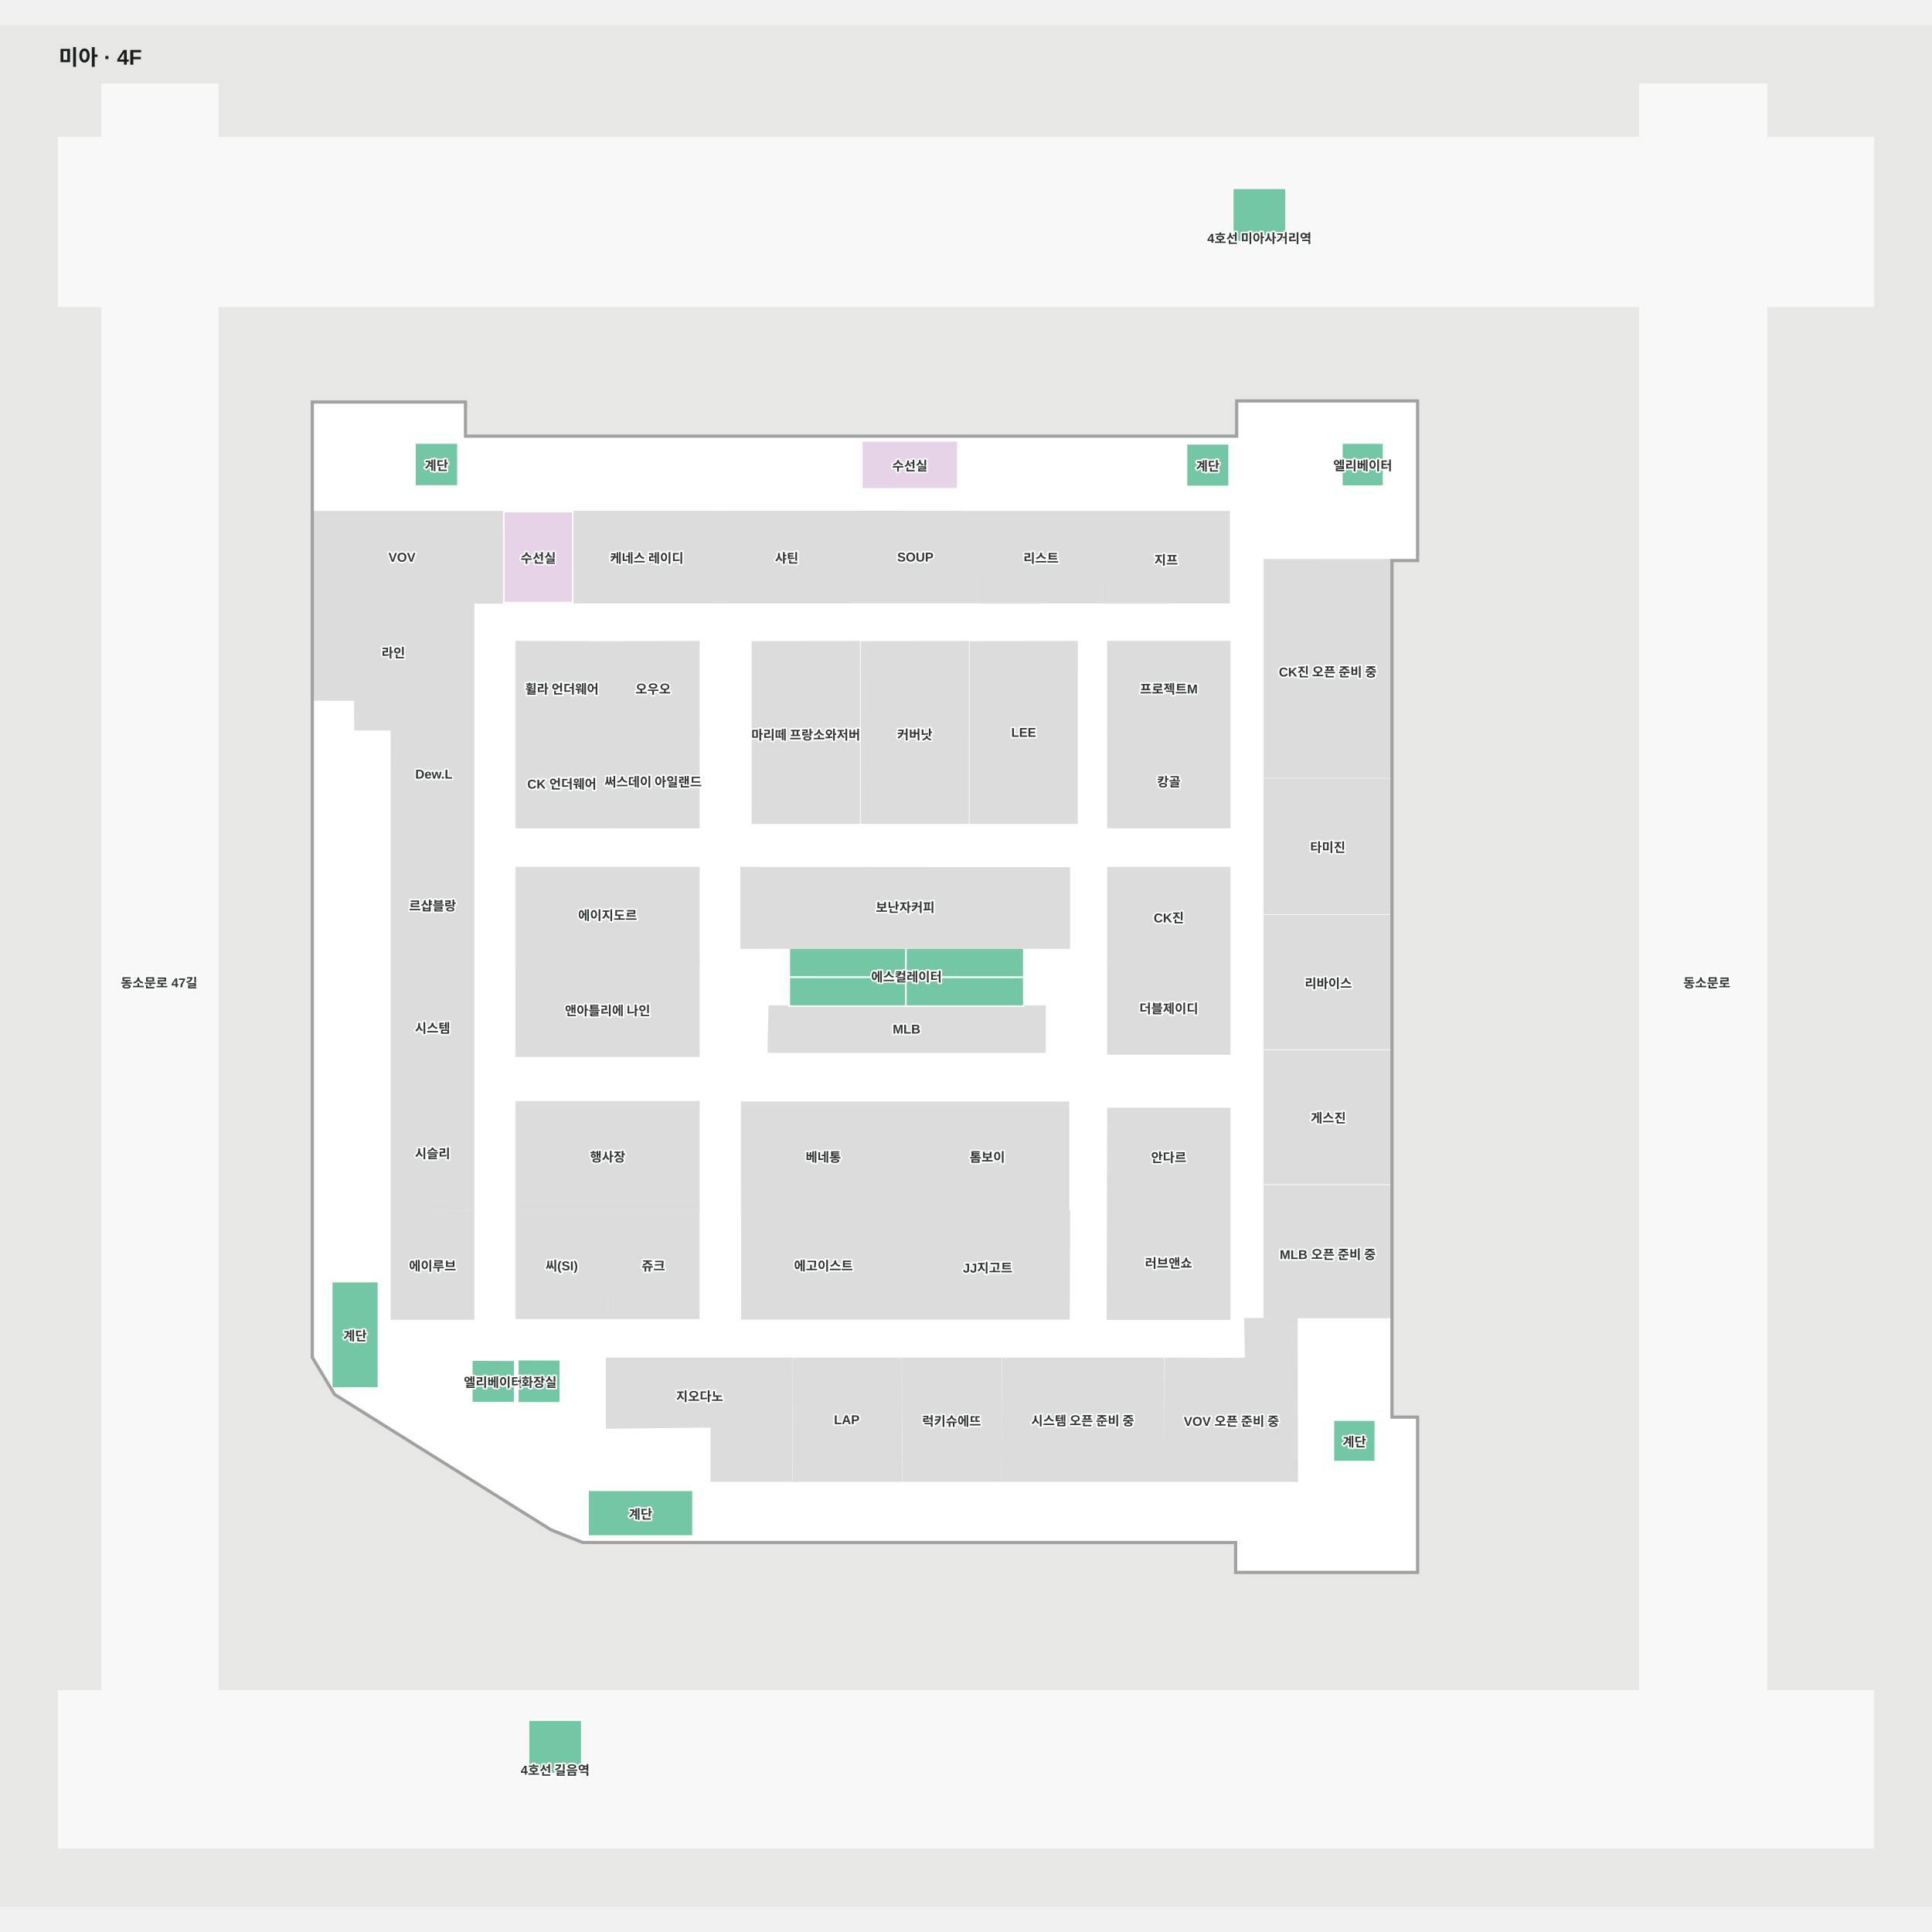
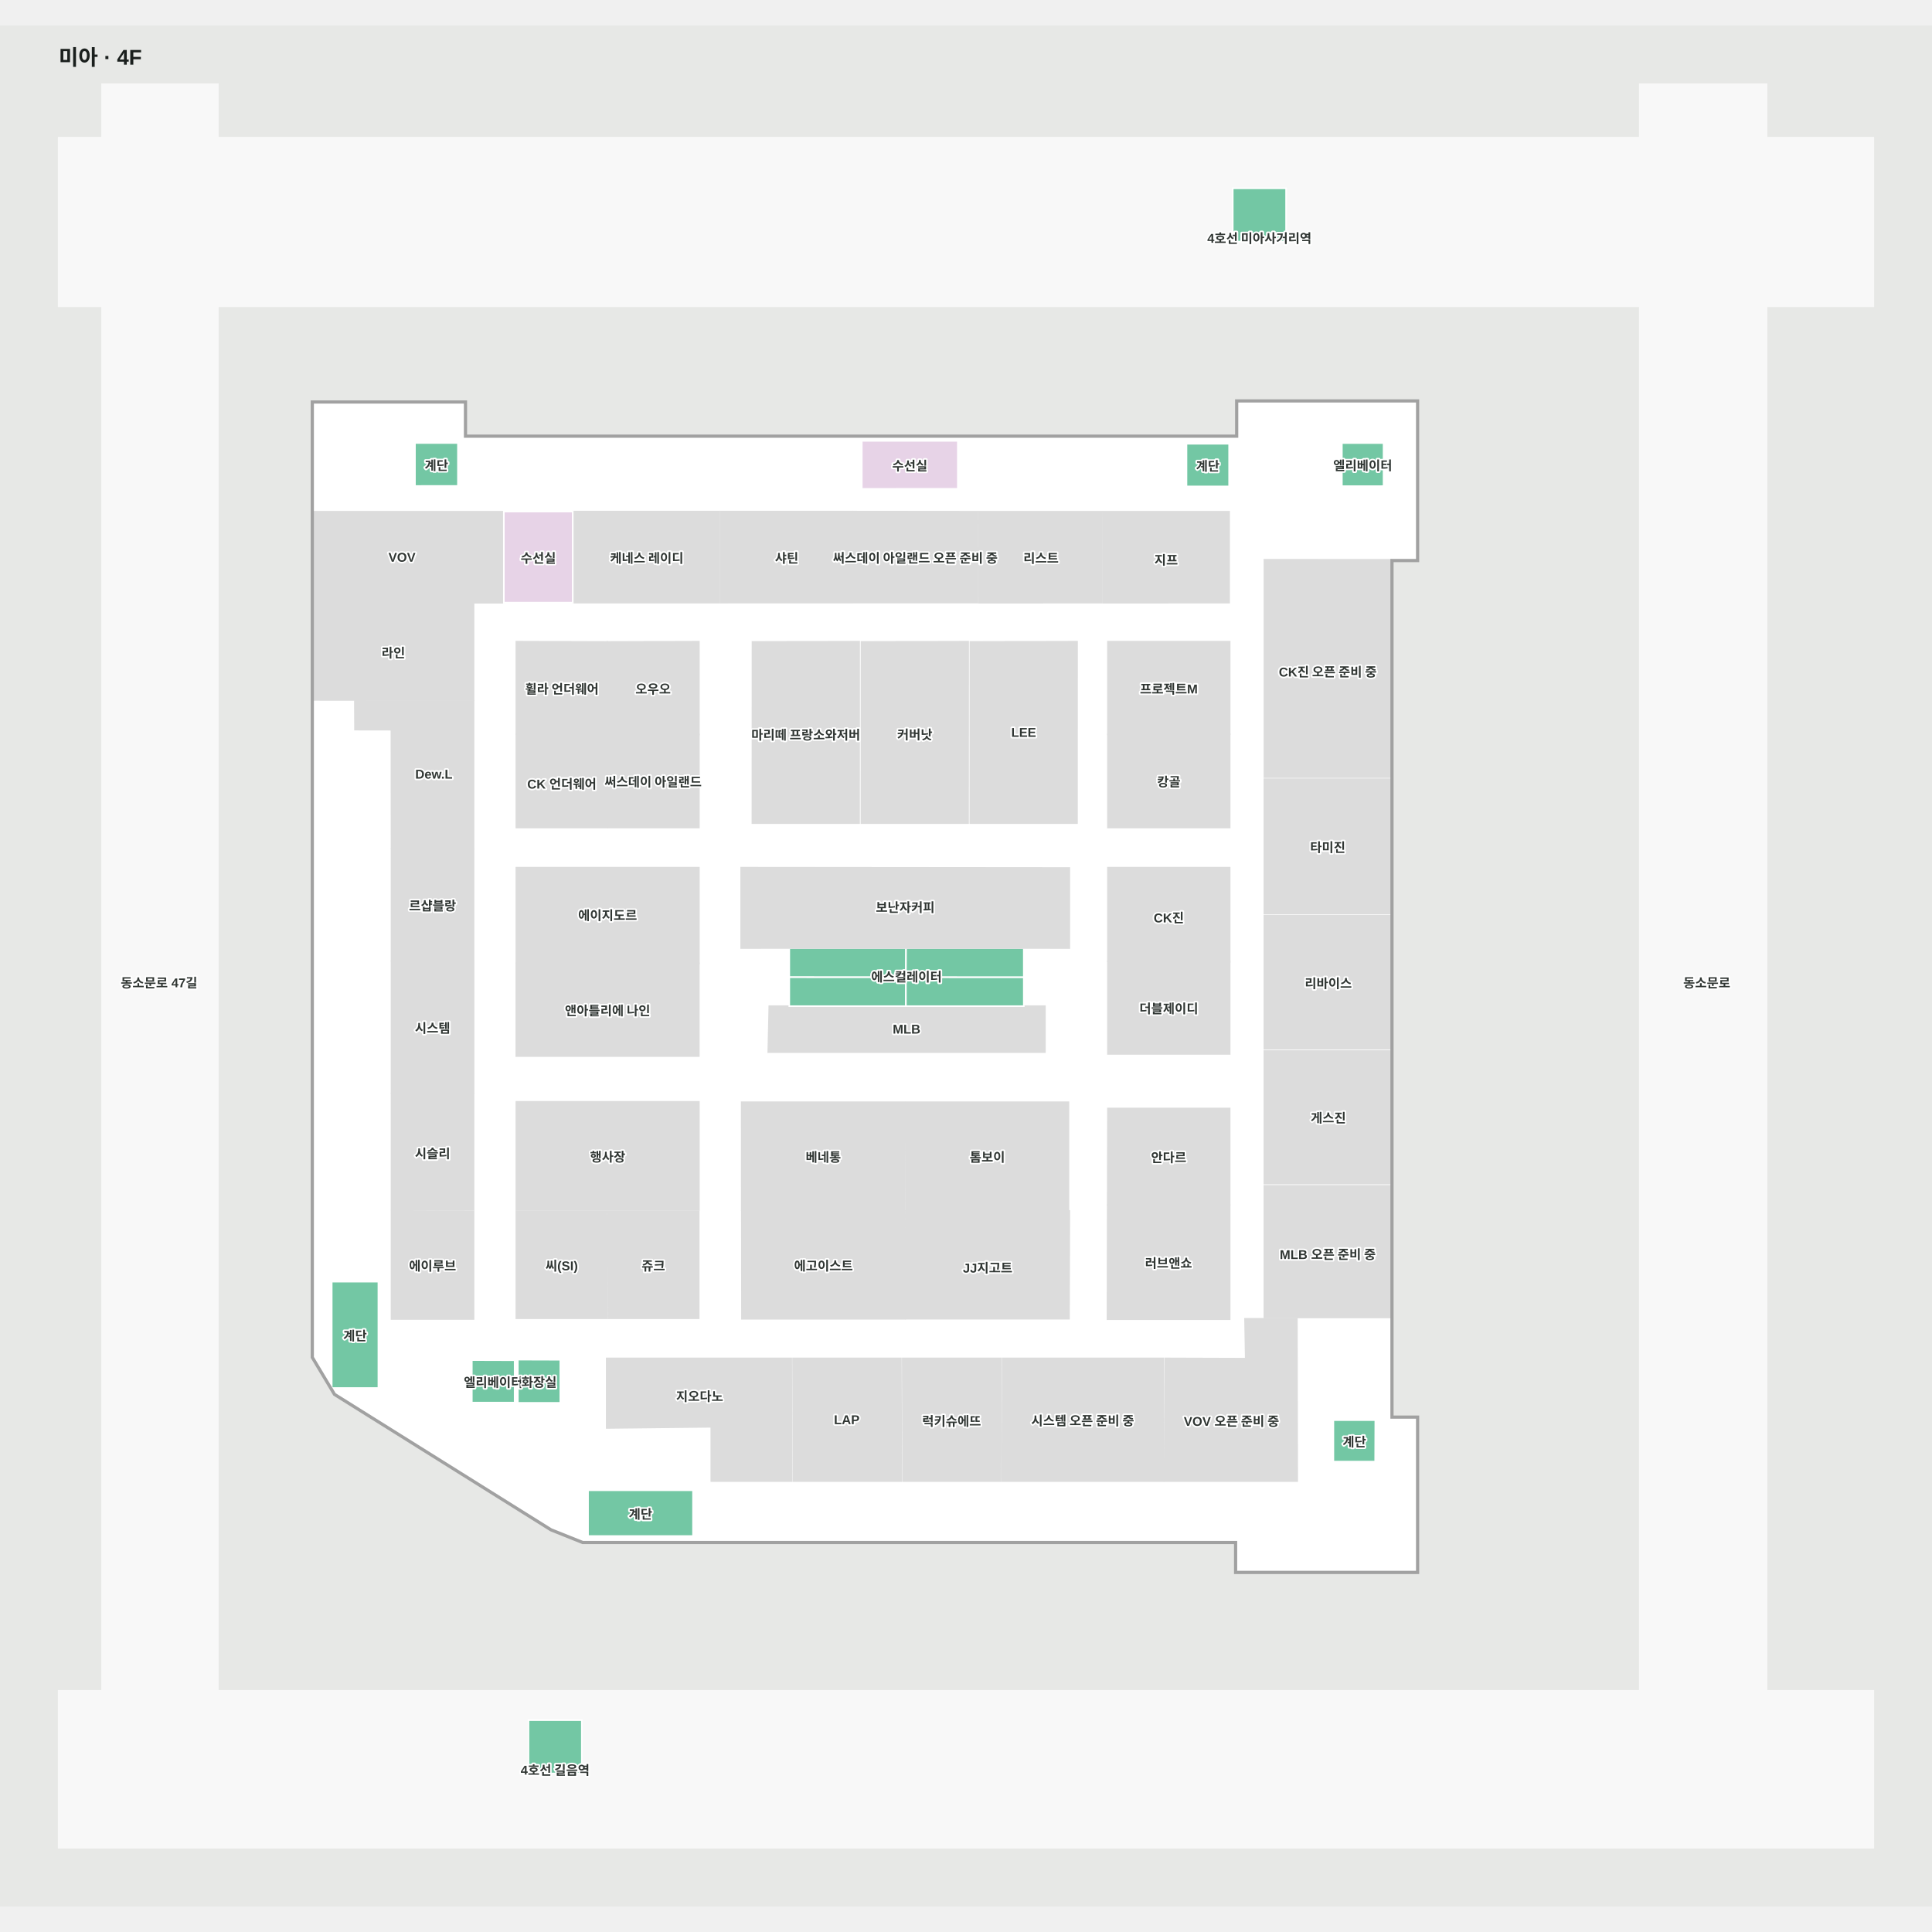
<svg xmlns="http://www.w3.org/2000/svg" viewBox="-55 -55 1810 1762.251" width="1200" height="1200" role="img" aria-labelledby="title desc">
  <rect x="-55" y="-55" width="1810" height="1762.251" fill="#e7e8e6" />
  <g>
    <polygon points="-0.00,1505.24 1700.00,1505.24 1700.00,1652.25 -0.00,1652.25" fill="#f8f8f8" fill-opacity="1" stroke="#f8f8f8" stroke-width="1.5" />
    <polygon points="0.00,208.01 40.62,208.01 40.62,1505.24 149.10,1505.24 149.10,208.01 1481.23,208.01 1481.23,1505.24 1600.00,1505.24 1600.00,208.01 1700.00,208.01 1700.00,50.09 1600.00,50.09 1600.00,0.00 1481.23,0.00 1481.23,50.09 149.10,50.09 149.10,-0.00 40.62,-0.00 40.62,50.09 0.00,50.09" fill="#f8f8f8" fill-opacity="1" stroke="#f8f8f8" stroke-width="1.5" />
    <polygon points="238.33,1192.58 258.94,1226.92 461.52,1353.66 491.12,1365.50 1103.33,1365.50 1103.33,1393.50 1272.33,1393.50 1272.33,1249.50 1248.33,1249.50 1248.33,445.50 1272.33,445.50 1272.33,297.50 1104.33,297.50 1104.33,330.50 380.33,330.50 380.33,298.50 238.33,298.50" fill="#ffffff" fill-opacity="1" stroke="#ffffff" stroke-width="1.5" />
  </g>
  <g>
    <polygon points="513.99,609.14 513.99,522.54 428.76,522.27 428.76,608.99" fill="#dcdcdc" fill-opacity="1" stroke="#dcdcdc" stroke-width="1.5" />
    <polygon points="599.74,1054.75 599.74,953.39 428.76,953.39 428.76,1054.75" fill="#dcdcdc" fill-opacity="1" stroke="#dcdcdc" stroke-width="1.5" />
    <polygon points="599.74,823.60 599.74,734.02 428.76,734.02 428.76,823.60" fill="#dcdcdc" fill-opacity="1" stroke="#dcdcdc" stroke-width="1.5" />
    <polygon points="1097.03,1049.62 1097.03,959.62 982.99,959.62 982.77,1049.62" fill="#dcdcdc" fill-opacity="1" stroke="#dcdcdc" stroke-width="1.5" />
    <polygon points="1097.03,822.11 1097.03,734.02 982.99,734.02 982.99,821.79" fill="#dcdcdc" fill-opacity="1" stroke="#dcdcdc" stroke-width="1.5" />
    <polygon points="1097.03,608.89 1097.03,522.27 982.99,522.27 982.99,609.17" fill="#dcdcdc" fill-opacity="1" stroke="#dcdcdc" stroke-width="1.5" />
    <polygon points="923.93,906.81 923.93,863.74 665.73,863.74 664.75,906.81" fill="#dcdcdc" fill-opacity="1" stroke="#dcdcdc" stroke-width="1.5" />
    <polygon points="792.63,1054.76 792.85,953.76 639.85,953.76 639.93,1054.76" fill="#dcdcdc" fill-opacity="1" stroke="#dcdcdc" stroke-width="1.5" />
    <polygon points="1097.01,1157.02 1097.01,1050.23 982.76,1050.23 982.54,1157.02" fill="#dcdcdc" fill-opacity="1" stroke="#dcdcdc" stroke-width="1.5" />
    <polygon points="792.98,1156.62 792.73,1055.62 639.98,1055.62 640.11,1156.62" fill="#dcdcdc" fill-opacity="1" stroke="#dcdcdc" stroke-width="1.5" />
    <polygon points="946.49,1156.60 946.80,1055.61 793.80,1055.60 794.04,1156.60" fill="#dcdcdc" fill-opacity="1" stroke="#dcdcdc" stroke-width="1.5" />
    <polygon points="945.98,1054.76 945.98,953.76 794.20,953.76 793.98,1054.76" fill="#dcdcdc" fill-opacity="1" stroke="#dcdcdc" stroke-width="1.5" />
    <polygon points="513.73,1156.13 513.27,1056.13 428.73,1056.13 428.73,1156.13" fill="#dcdcdc" fill-opacity="1" stroke="#dcdcdc" stroke-width="1.5" />
    <polygon points="599.59,1156.13 599.59,1056.13 514.59,1056.13 515.04,1156.13" fill="#dcdcdc" fill-opacity="1" stroke="#dcdcdc" stroke-width="1.5" />
    <polygon points="1097.03,908.50 1097.03,822.11 982.99,821.79 982.99,908.50" fill="#dcdcdc" fill-opacity="1" stroke="#dcdcdc" stroke-width="1.5" />
    <polygon points="1097.03,696.40 1097.03,608.89 982.99,609.17 982.99,696.40" fill="#dcdcdc" fill-opacity="1" stroke="#dcdcdc" stroke-width="1.5" />
    <polygon points="513.97,696.40 513.99,609.14 428.76,608.99 428.76,696.40" fill="#dcdcdc" fill-opacity="1" stroke="#dcdcdc" stroke-width="1.5" />
    <polygon points="599.74,696.40 599.74,609.28 513.99,609.14 513.97,696.40" fill="#dcdcdc" fill-opacity="1" stroke="#dcdcdc" stroke-width="1.5" />
    <polygon points="599.74,609.28 599.74,522.27 513.99,522.54 513.99,609.14" fill="#dcdcdc" fill-opacity="1" stroke="#dcdcdc" stroke-width="1.5" />
    <polygon points="793.83,809.24 684.43,809.24 684.43,836.64 793.69,836.68" fill="#73c7a4" fill-opacity="1" stroke="#ffffff" stroke-width="1.5" />
    <polygon points="793.69,863.74 793.69,836.68 684.43,836.64 684.43,863.74" fill="#73c7a4" fill-opacity="1" stroke="#ffffff" stroke-width="1.5" />
    <polygon points="904.16,836.72 904.16,809.24 793.83,809.24 793.69,836.68" fill="#73c7a4" fill-opacity="1" stroke="#ffffff" stroke-width="1.5" />
    <polygon points="904.16,863.74 904.16,836.72 793.69,836.68 793.69,863.74" fill="#73c7a4" fill-opacity="1" stroke="#ffffff" stroke-width="1.5" />
    <polygon points="686.64,1308.68 686.28,1193.76 513.39,1193.76 513.39,1258.92 611.40,1257.82 611.39,1308.68" fill="#dcdcdc" fill-opacity="1" stroke="#dcdcdc" stroke-width="1.5" />
    <polygon points="1034.72,1308.68 1034.72,1193.76 884.45,1193.76 883.92,1308.68" fill="#dcdcdc" fill-opacity="1" stroke="#dcdcdc" stroke-width="1.5" />
    <polygon points="882.43,1308.68 882.78,1193.76 790.71,1193.76 791.06,1308.68" fill="#dcdcdc" fill-opacity="1" stroke="#dcdcdc" stroke-width="1.5" />
    <polygon points="789.35,1308.68 789.00,1193.76 687.97,1193.76 688.32,1308.68" fill="#dcdcdc" fill-opacity="1" stroke="#dcdcdc" stroke-width="1.5" />
    <polygon points="1160.30,1308.68 1159.99,1156.63 1111.41,1156.63 1112.07,1194.00 1036.57,1193.76 1036.00,1308.68" fill="#dcdcdc" fill-opacity="1" stroke="#dcdcdc" stroke-width="1.5" />
    <polygon points="1248.30,649.21 1248.33,445.58 1129.58,445.52 1129.58,649.20" fill="#dcdcdc" fill-opacity="1" stroke="#dcdcdc" stroke-width="1.5" />
    <polygon points="1248.28,1155.39 1248.29,1032.11 1129.54,1032.11 1129.54,1155.39" fill="#dcdcdc" fill-opacity="1" stroke="#dcdcdc" stroke-width="1.5" />
    <polygon points="1248.28,1029.95 1248.29,905.71 1129.54,905.70 1129.54,1029.95" fill="#dcdcdc" fill-opacity="1" stroke="#dcdcdc" stroke-width="1.5" />
    <polygon points="1248.28,903.56 1248.29,778.93 1129.54,778.92 1129.54,903.55" fill="#dcdcdc" fill-opacity="1" stroke="#dcdcdc" stroke-width="1.5" />
    <polygon points="1248.28,776.91 1248.29,651.13 1129.54,651.12 1129.54,776.90" fill="#dcdcdc" fill-opacity="1" stroke="#dcdcdc" stroke-width="1.5" />
    <polygon points="417.10,485.82 417.09,400.52 238.40,400.52 238.33,485.86 390.00,485.82" fill="#dcdcdc" fill-opacity="1" stroke="#dcdcdc" stroke-width="1.5" />
    <polygon points="388.67,715.59 388.67,577.98 277.46,577.88 277.59,604.67 311.69,604.73 311.81,715.52" fill="#dcdcdc" fill-opacity="1" stroke="#dcdcdc" stroke-width="1.5" />
    <polygon points="742.98,485.67 742.98,400.41 620.05,400.41 620.05,485.70" fill="#dcdcdc" fill-opacity="1" stroke="#dcdcdc" stroke-width="1.5" />
    <polygon points="618.76,485.70 618.76,400.41 481.58,400.41 481.59,485.74" fill="#dcdcdc" fill-opacity="1" stroke="#dcdcdc" stroke-width="1.5" />
    <polygon points="481.59,485.74 481.58,400.41 417.02,400.41 417.03,485.75" fill="#e7d3e7" fill-opacity="1" stroke="#ffffff" stroke-width="1.5" />
    <polygon points="388.67,1156.82 388.67,1055.91 311.81,1055.60 311.81,1156.82" fill="#dcdcdc" fill-opacity="1" stroke="#dcdcdc" stroke-width="1.5" />
    <polygon points="388.67,1054.52 388.67,945.85 311.81,945.85 311.81,1054.22" fill="#dcdcdc" fill-opacity="1" stroke="#dcdcdc" stroke-width="1.5" />
    <polygon points="388.67,944.85 388.67,821.98 311.81,821.98 311.81,944.85" fill="#dcdcdc" fill-opacity="1" stroke="#dcdcdc" stroke-width="1.5" />
    <polygon points="388.67,820.97 388.67,716.71 311.81,716.64 311.81,820.97" fill="#dcdcdc" fill-opacity="1" stroke="#dcdcdc" stroke-width="1.5" />
    <polygon points="388.67,576.96 388.67,486.72 238.33,486.72 238.33,576.82 315.79,576.89" fill="#dcdcdc" fill-opacity="1" stroke="#dcdcdc" stroke-width="1.5" />
    <polygon points="1233.35,1290.44 1233.49,1251.59 1194.17,1251.59 1194.17,1290.44" fill="#73c7a4" fill-opacity="1" stroke="#ffffff" stroke-width="1.5" />
    <polygon points="1241.22,376.57 1241.22,336.20 1202.12,336.20 1202.12,376.60" fill="#73c7a4" fill-opacity="1" stroke="#ffffff" stroke-width="1.5" />
    <polygon points="1096.51,376.82 1096.51,336.88 1056.54,336.88 1056.54,376.85" fill="#73c7a4" fill-opacity="1" stroke="#ffffff" stroke-width="1.5" />
    <polygon points="842.37,379.11 842.37,334.14 752.37,334.14 752.37,379.14" fill="#e7d3e7" fill-opacity="1" stroke="#ffffff" stroke-width="1.5" />
    <polygon points="374.03,376.40 374.03,336.15 333.75,336.15 333.75,376.43" fill="#73c7a4" fill-opacity="1" stroke="#ffffff" stroke-width="1.5" />
    <polygon points="469.94,1235.39 469.94,1195.01 430.12,1194.89 430.12,1235.39" fill="#73c7a4" fill-opacity="1" stroke="#ffffff" stroke-width="1.5" />
    <polygon points="427.17,1235.16 427.17,1195.45 387.01,1195.33 387.01,1235.16" fill="#73c7a4" fill-opacity="1" stroke="#ffffff" stroke-width="1.5" />
    <polygon points="594.26,1360.17 594.26,1317.27 495.89,1317.27 495.89,1360.17" fill="#73c7a4" fill-opacity="1" stroke="#ffffff" stroke-width="1.5" />
    <polygon points="299.52,1221.50 299.52,1121.83 255.76,1121.83 255.76,1221.50" fill="#73c7a4" fill-opacity="1" stroke="#ffffff" stroke-width="1.5" />
    <polygon points="946.80,809.31 946.80,734.30 639.36,734.02 639.36,809.31 684.43,809.24 904.16,809.24" fill="#dcdcdc" fill-opacity="1" stroke="#dcdcdc" stroke-width="1.5" />
    <polygon points="1099.89,97.51 1099.89,147.51 1149.89,147.51 1149.89,97.51" fill="#73c7a4" fill-opacity="1" stroke="#ffffff" stroke-width="1.5" />
    <polygon points="440.09,1532.62 440.09,1582.62 490.09,1582.62 490.09,1532.62" fill="#73c7a4" fill-opacity="1" stroke="#ffffff" stroke-width="1.5" />
    <polygon points="599.70,910.50 599.70,823.60 428.70,823.60 428.70,910.50" fill="#dcdcdc" fill-opacity="1" stroke="#dcdcdc" stroke-width="1.5" />
    <polygon points="749.83,692.27 749.90,522.27 649.97,522.51 649.90,692.27 749.83,692.27" fill="#dcdcdc" fill-opacity="1" stroke="#dcdcdc" stroke-width="1.5" />
    <polygon points="860.78,485.62 860.79,400.53 744.27,400.41 744.27,485.62" fill="#dcdcdc" fill-opacity="1" stroke="#dcdcdc" stroke-width="1.5" />
    <polygon points="976.79,485.71 976.79,400.53 862.27,400.53 862.35,485.79" fill="#dcdcdc" fill-opacity="1" stroke="#dcdcdc" stroke-width="1.5" />
    <polygon points="1096.51,485.71 1096.51,400.53 978.20,400.53 978.29,485.79" fill="#dcdcdc" fill-opacity="1" stroke="#dcdcdc" stroke-width="1.5" />
    <polygon points="236.83,813.94 236.83,1193.00 257.83,1228.00 460.83,1355.00 490.83,1367.00 1101.83,1367.00 1101.83,1395.00 1273.83,1395.00 1273.83,1248.00 1249.83,1248.00 1249.83,447.00 1273.83,447.00 1273.83,296.00 1102.83,296.00 1102.83,329.00 381.83,329.00 381.83,297.00 236.83,297.00 236.83,813.94 238.33,817.08 238.33,298.50 380.33,298.50 380.33,330.50 1104.33,330.50 1104.33,297.50 1272.33,297.50 1272.33,445.50 1248.33,445.50 1248.33,1249.50 1272.33,1249.50 1272.33,1393.50 1103.33,1393.50 1103.33,1365.50 491.12,1365.50 461.52,1353.66 258.94,1226.92 238.33,1192.58 238.33,817.08" fill="#a1a1a1" fill-opacity="1" stroke="#a1a1a1" stroke-width="1.5" />
    <polygon points="851.96,692.27 852.03,522.27 752.10,522.51 752.03,692.27 851.96,692.27" fill="#dcdcdc" fill-opacity="1" stroke="#dcdcdc" stroke-width="1.5" />
    <polygon points="953.98,692.27 954.05,522.27 854.12,522.51 854.05,692.27 953.98,692.27" fill="#dcdcdc" fill-opacity="1" stroke="#dcdcdc" stroke-width="1.5" />
  </g>
  <g font-family="Arial, 'Noto Sans KR', sans-serif" font-size="12" font-weight="600" fill="#303633" stroke="#fff" stroke-width="3" paint-order="stroke" stroke-linejoin="round">
    <text x="1039.9" y="1004.621" text-anchor="middle" dominant-baseline="central">안다르</text>
    <text x="471.226" y="1106.131" text-anchor="middle" dominant-baseline="central">씨(SI)</text>
    <text x="557.087" y="1106.132" text-anchor="middle" dominant-baseline="central">쥬크</text>
    <text x="1189.44" y="967.585" text-anchor="middle" dominant-baseline="central">게스진</text>
    <text x="514.309" y="1004.071" text-anchor="middle" dominant-baseline="central">행사장</text>
    <text x="514.253" y="777.79" text-anchor="middle" dominant-baseline="central">에이지도르</text>
    <text x="350.237" y="883.417" text-anchor="middle" dominant-baseline="central">시스템</text>
    <text x="1188.915" y="1093.442" text-anchor="middle" dominant-baseline="central">MLB 오픈 준비 중</text>
    <text x="471.376" y="652.698" text-anchor="middle" dominant-baseline="central">CK 언더웨어</text>
    <text x="321.6" y="443.213" text-anchor="middle" dominant-baseline="central">VOV</text>
    <text x="351.459" y="646.396" text-anchor="middle" dominant-baseline="central">Dew.L</text>
    <text x="1040.009" y="865.142" text-anchor="middle" dominant-baseline="central">더블제이디</text>
    <text x="556.868" y="565.779" text-anchor="middle" dominant-baseline="central">오우오</text>
    <text x="350.237" y="768.808" text-anchor="middle" dominant-baseline="central">르샵블랑</text>
    <text x="869.982" y="1004.261" text-anchor="middle" dominant-baseline="central">톰보이</text>
    <text x="313.502" y="531.838" text-anchor="middle" dominant-baseline="central">라인</text>
    <text x="716.349" y="1004.259" text-anchor="middle" dominant-baseline="central">베네통</text>
    <text x="449.304" y="443.082" text-anchor="middle" dominant-baseline="central">수선실</text>
    <text x="1189.44" y="841.52" text-anchor="middle" dominant-baseline="central">리바이스</text>
    <text x="350.237" y="1000.931" text-anchor="middle" dominant-baseline="central">시슬리</text>
    <text x="350.237" y="1106.21" text-anchor="middle" dominant-baseline="central">에이루브</text>
    <text x="471.376" y="565.706" text-anchor="middle" dominant-baseline="central">휠라 언더웨어</text>
    <text x="1188.915" y="714.067" text-anchor="middle" dominant-baseline="central">타미진</text>
    <text x="1040.009" y="565.723" text-anchor="middle" dominant-baseline="central">프로젝트M</text>
    <text x="550.915" y="443.074" text-anchor="middle" dominant-baseline="central">케네스 레이디</text>
    <text x="1040.009" y="652.649" text-anchor="middle" dominant-baseline="central">캉골</text>
-     <text x="802.53" y="443.018" text-anchor="middle" dominant-baseline="central">SOUP</text>
+     <text x="802.53" y="443.018" text-anchor="middle" dominant-baseline="central">써스데이 아일랜드 오픈 준비 중</text>
    <text x="682.009" y="443.058" text-anchor="middle" dominant-baseline="central">샤틴</text>
    <text x="556.857" y="652.771" text-anchor="middle" dominant-baseline="central">써스데이 아일랜드</text>
    <text x="793.082" y="770.307" text-anchor="middle" dominant-baseline="central">보난자커피</text>
    <text x="1098.719" y="1249.721" text-anchor="middle" dominant-baseline="central">VOV 오픈 준비 중</text>
    <text x="1040.009" y="778.064" text-anchor="middle" dominant-baseline="central">CK진</text>
    <text x="794.34" y="885.275" text-anchor="middle" dominant-baseline="central">MLB</text>
    <text x="836.505" y="1251.65" text-anchor="middle" dominant-baseline="central">럭키슈에뜨</text>
    <text x="738.29" y="1251.217" text-anchor="middle" dominant-baseline="central">LAP</text>
    <text x="716.482" y="1106.116" text-anchor="middle" dominant-baseline="central">에고이스트</text>
    <text x="1544" y="841" text-anchor="middle" dominant-baseline="central">동소문로</text>
    <text x="94" y="841" text-anchor="middle" dominant-baseline="central">동소문로 47길</text>
    <text x="870.302" y="1106.105" text-anchor="middle" dominant-baseline="central">JJ지고트</text>
    <text x="514.2" y="867.05" text-anchor="middle" dominant-baseline="central">앤아틀리에 나인</text>
    <text x="920.272" y="443.157" text-anchor="middle" dominant-baseline="central">리스트</text>
    <text x="1037.511" y="444.908" text-anchor="middle" dominant-baseline="central">지프</text>
    <text x="1221.665" y="356.396" text-anchor="middle" dominant-baseline="central">엘리베이터</text>
    <text x="1076.528" y="356.867" text-anchor="middle" dominant-baseline="central">계단</text>
    <text x="797.371" y="356.637" text-anchor="middle" dominant-baseline="central">수선실</text>
    <text x="353.888" y="356.287" text-anchor="middle" dominant-baseline="central">계단</text>
    <text x="1124.895" y="141.51" text-anchor="middle" dominant-baseline="central">4호선 미아사거리역</text>
    <text x="465.093" y="1576.616" text-anchor="middle" dominant-baseline="central">4호선 길음역</text>
    <text x="794.262" y="835.38" text-anchor="middle" dominant-baseline="central">에스컬레이터</text>
    <text x="277.639" y="1171.664" text-anchor="middle" dominant-baseline="central">계단</text>
    <text x="407.089" y="1215.243" text-anchor="middle" dominant-baseline="central">엘리베이터</text>
    <text x="545.077" y="1338.715" text-anchor="middle" dominant-baseline="central">계단</text>
    <text x="1213.832" y="1271.015" text-anchor="middle" dominant-baseline="central">계단</text>
    <text x="450.03" y="1215.143" text-anchor="middle" dominant-baseline="central">화장실</text>
    <text x="600.508" y="1228.459" text-anchor="middle" dominant-baseline="central">지오다노</text>
    <text x="699.9" y="608.697" text-anchor="middle" dominant-baseline="central">마리떼 프랑소와저버</text>
    <text x="904.049" y="607.275" text-anchor="middle" dominant-baseline="central">LEE</text>
    <text x="802.03" y="608.473" text-anchor="middle" dominant-baseline="central">커버낫</text>
    <text x="1039.776" y="1103.623" text-anchor="middle" dominant-baseline="central">러브앤쇼</text>
    <text x="959.318" y="1251.217" text-anchor="middle" dominant-baseline="central">시스템 오픈 준비 중</text>
    <text x="1188.955" y="547.703" text-anchor="middle" dominant-baseline="central">CK진 오픈 준비 중</text>
  </g>
  <text x="-1.1368683772161603e-13" y="-18" font-family="Arial, 'Noto Sans KR', sans-serif" font-size="20" font-weight="700" fill="#1a1f1d">미아 · 4F</text>
</svg>
